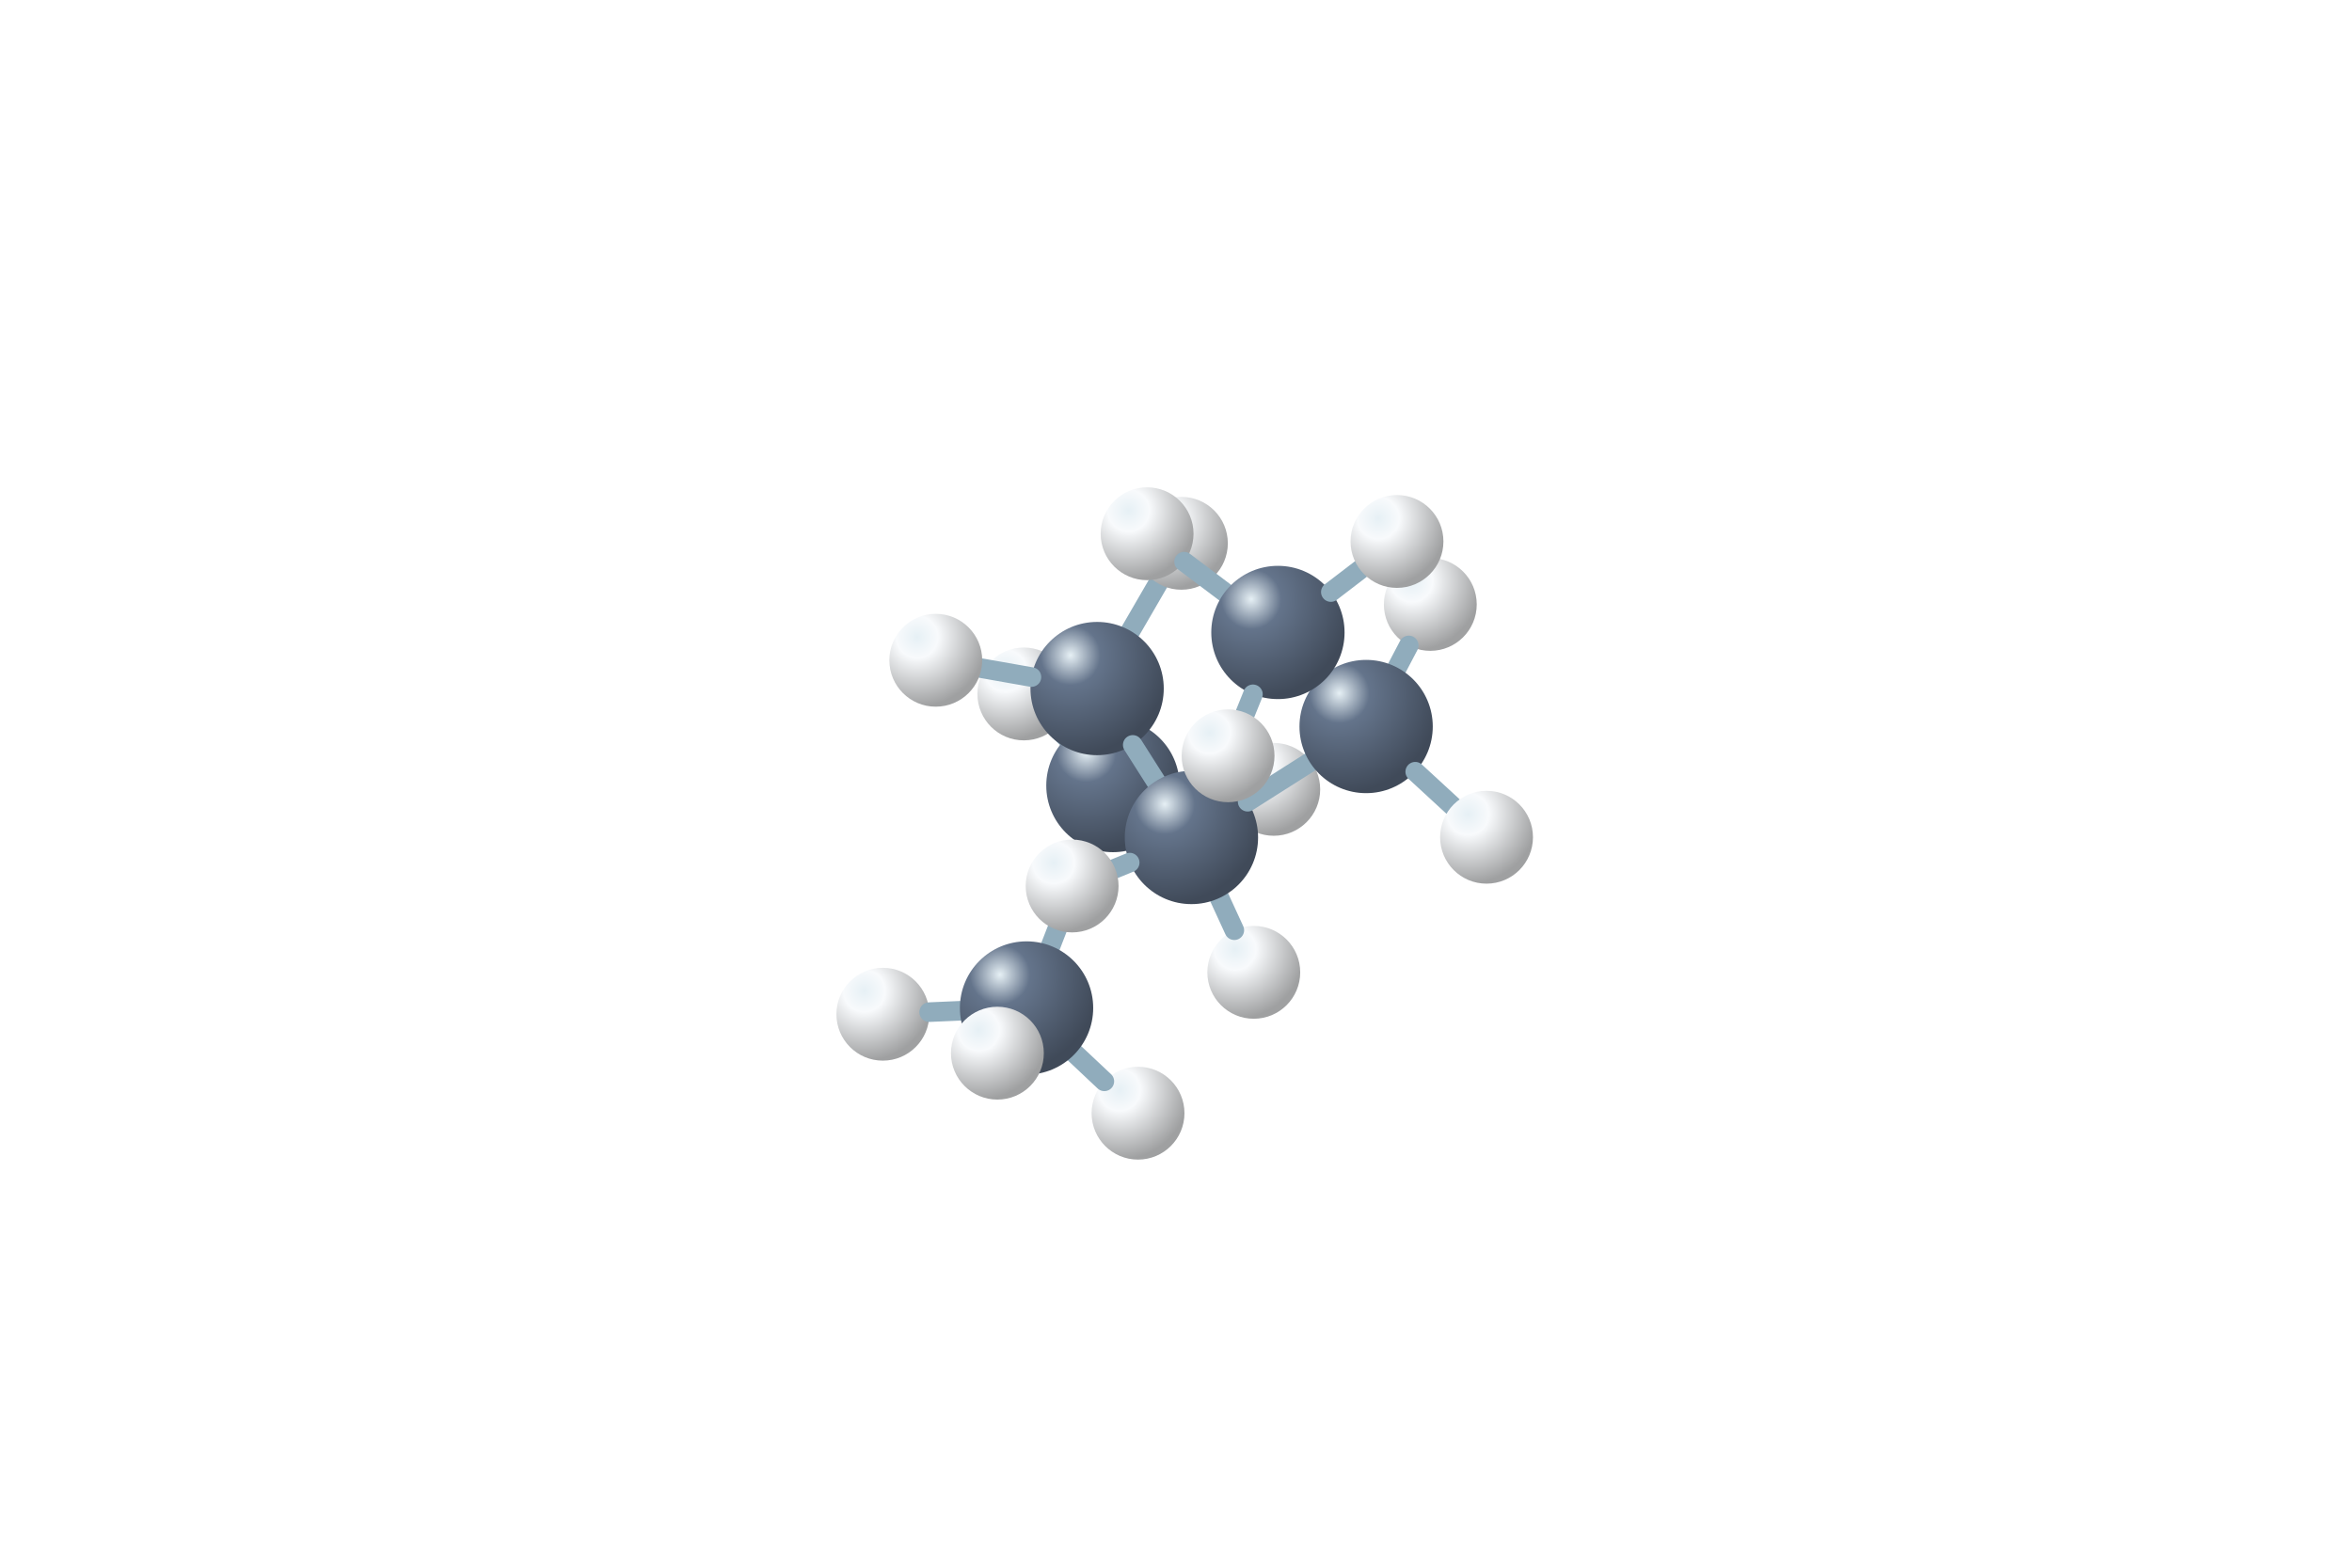
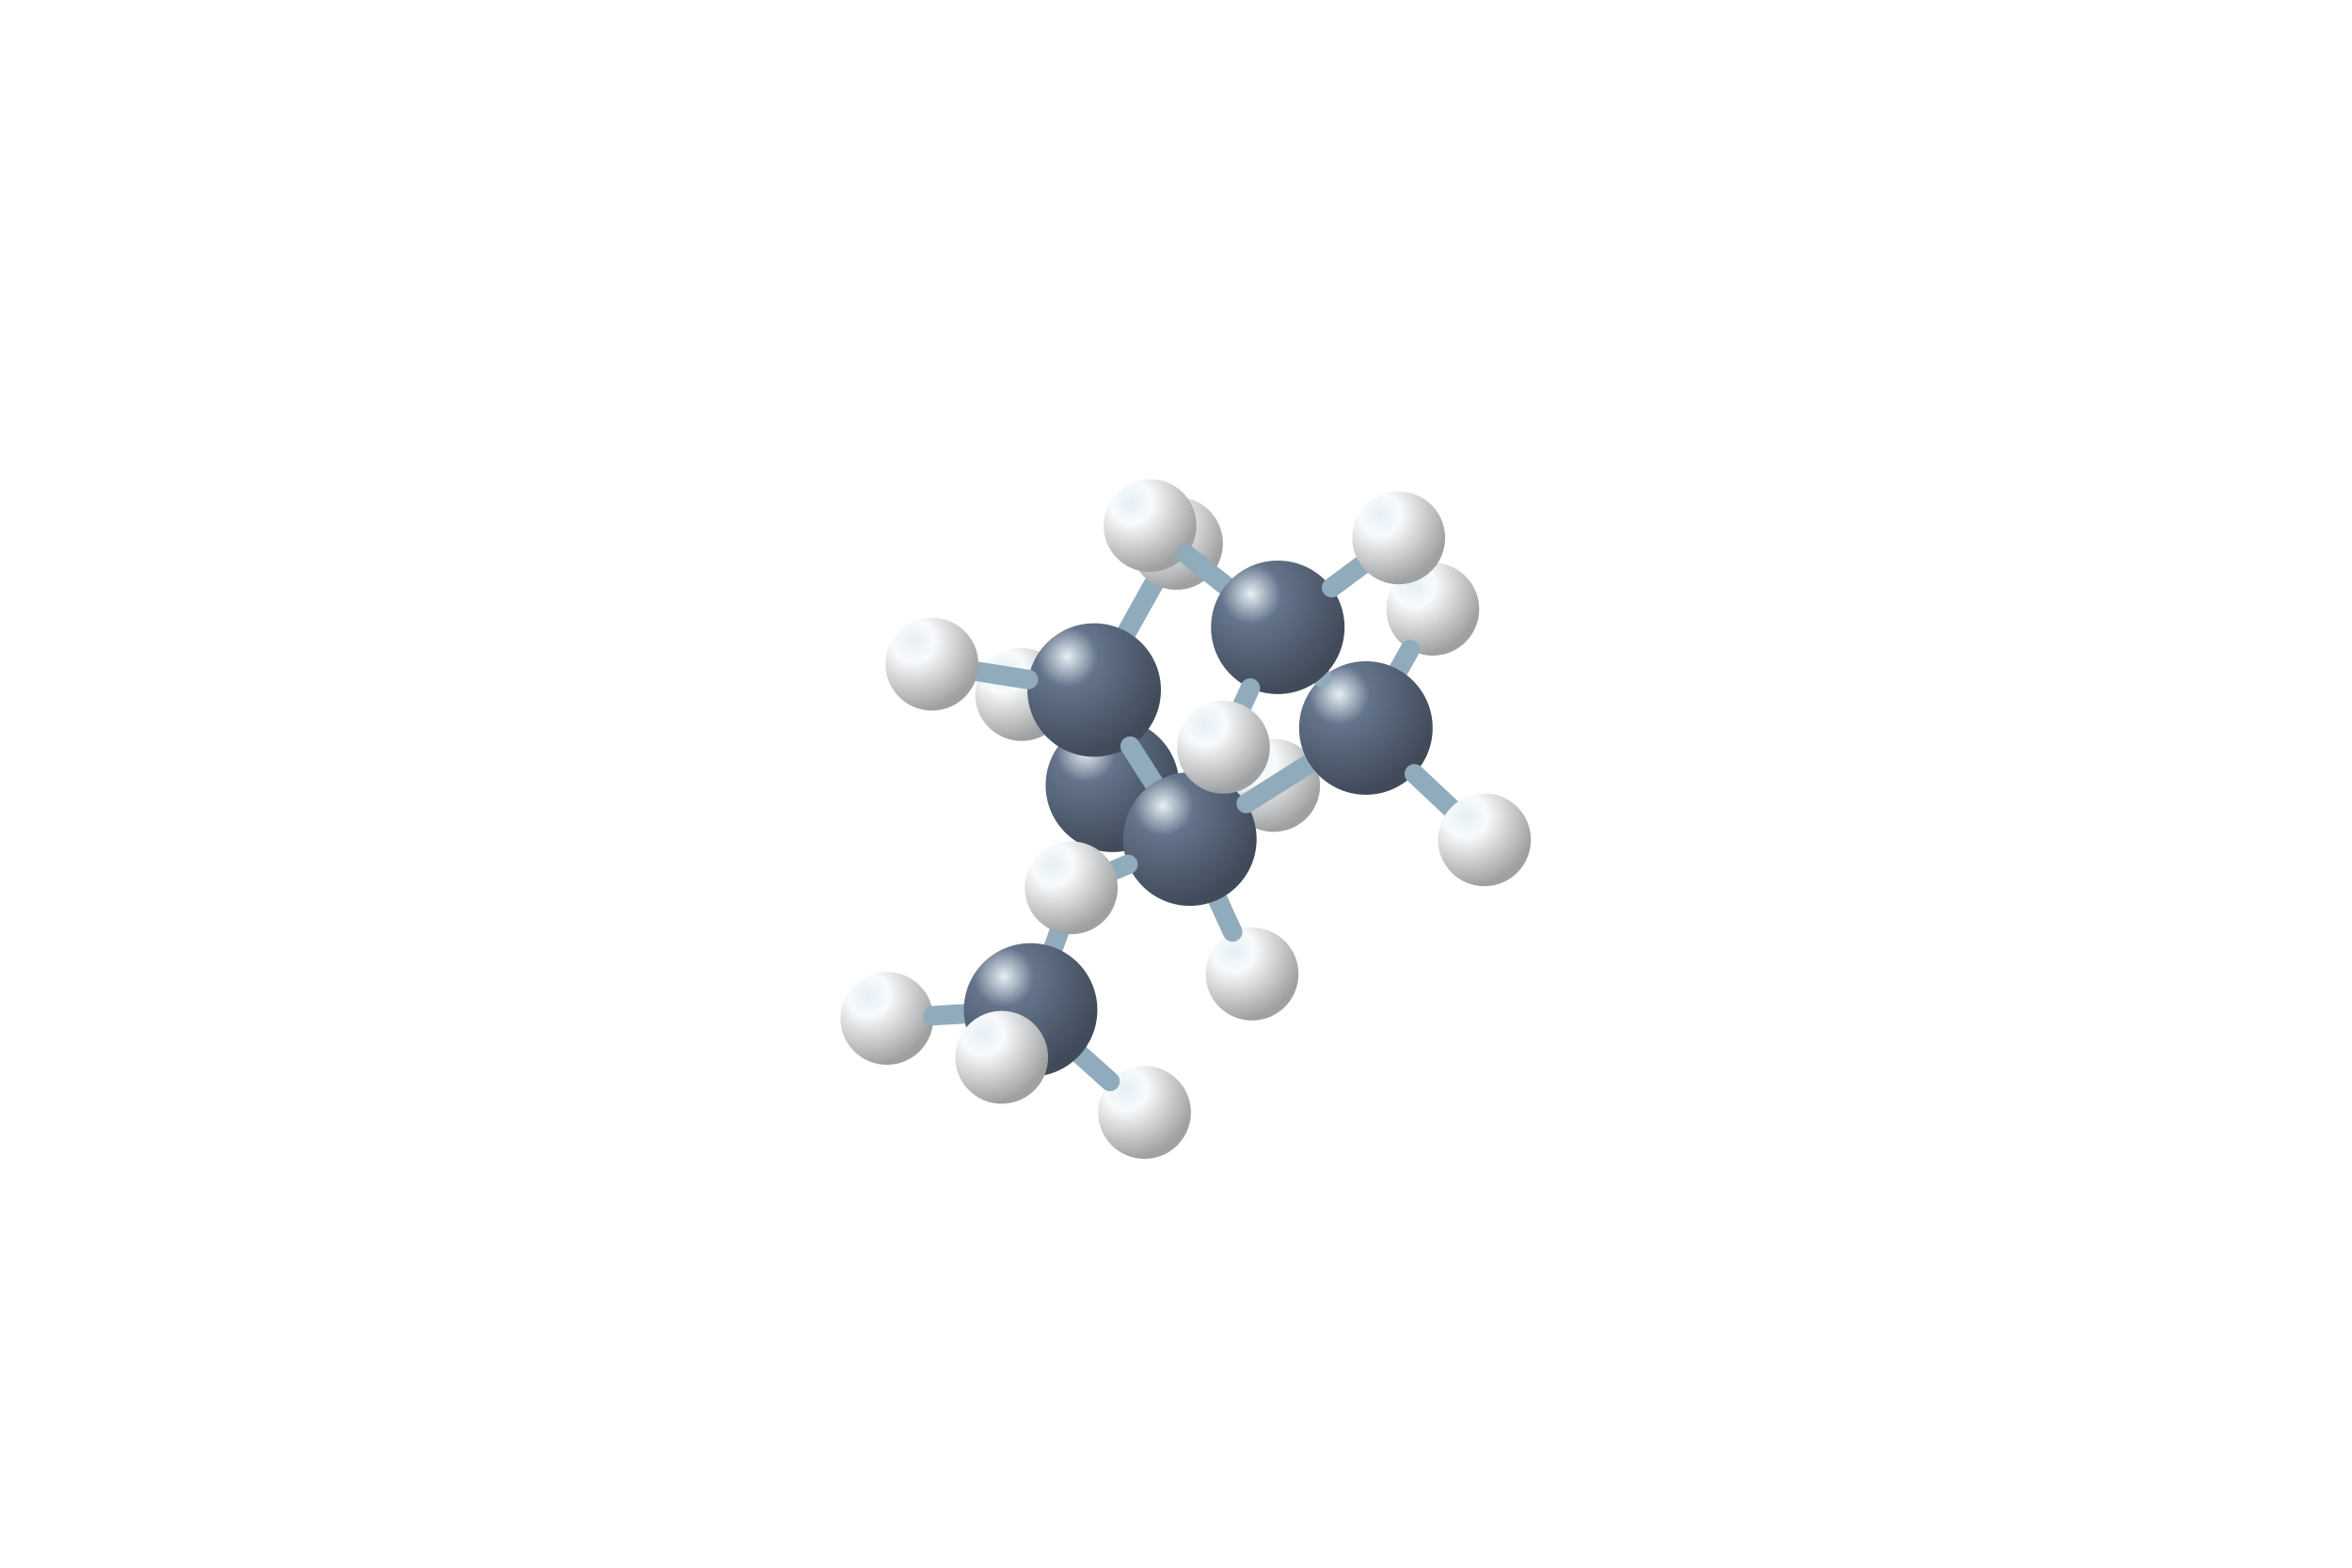
<svg xmlns="http://www.w3.org/2000/svg" viewBox="0 0 192 128">
  <defs>
    <radialGradient id="C" cx="30%" cy="25%" r="75%">
      <stop stop-color="#e6f0f5" />
      <stop offset=".3" stop-color="#64748b" />
      <stop offset="1" stop-color="#404a59" />
    </radialGradient>
    <radialGradient id="H" cx="30%" cy="25%" r="75%">
      <stop stop-color="#e6f0f5" />
      <stop offset=".3" stop-color="#f8fafc" />
      <stop offset="1" stop-color="#9fa0a1" />
    </radialGradient>
  </defs>
-   <circle cx="83.58" cy="56.66" r="3.79" fill="url(#H)" />
-   <circle cx="72.07" cy="82.81" r="3.79" fill="url(#H)" />
-   <circle cx="92.9" cy="90.89" r="3.79" fill="url(#H)" />
-   <path d="M87.06 60.24L86.22 59.37" stroke="#90acbc" stroke-width="1.6" stroke-linecap="round" />
-   <circle cx="103.98" cy="64.45" r="3.79" fill="url(#H)" />
-   <path d="M78.37 82.53L75.85 82.64" stroke="#90acbc" stroke-width="1.6" stroke-linecap="round" />
-   <path d="M87.76 86.04L90.15 88.29" stroke="#90acbc" stroke-width="1.6" stroke-linecap="round" />
-   <path d="M96.29 64.27L100.2 64.36" stroke="#90acbc" stroke-width="1.6" stroke-linecap="round" />
-   <path d="M85.77 77.22L88.88 69.21" stroke="#90acbc" stroke-width="1.6" stroke-linecap="round" />
-   <circle cx="90.85" cy="64.14" r="5.44" fill="url(#C)" />
-   <circle cx="83.8" cy="82.3" r="5.44" fill="url(#C)" />
-   <circle cx="81.42" cy="85.99" r="3.79" fill="url(#H)" />
-   <path d="M92.29 51.51L94.54 47.63" stroke="#90acbc" stroke-width="1.6" stroke-linecap="round" />
-   <circle cx="89.56" cy="56.22" r="5.44" fill="url(#C)" />
-   <circle cx="96.44" cy="44.36" r="3.79" fill="url(#H)" />
-   <path d="M84.2 55.28L80.12 54.56" stroke="#90acbc" stroke-width="1.6" stroke-linecap="round" />
-   <circle cx="76.39" cy="53.91" r="3.79" fill="url(#H)" />
-   <path d="M92.47 60.82L94.35 63.78" stroke="#90acbc" stroke-width="1.6" stroke-linecap="round" />
-   <circle cx="102.35" cy="79.39" r="3.79" fill="url(#H)" />
-   <path d="M99.55 73.32L100.76 75.95" stroke="#90acbc" stroke-width="1.6" stroke-linecap="round" />
-   <circle cx="97.26" cy="68.38" r="5.44" fill="url(#C)" />
-   <circle cx="116.76" cy="49.35" r="3.79" fill="url(#H)" />
-   <path d="M92.22 70.43L91.02 70.92" stroke="#90acbc" stroke-width="1.6" stroke-linecap="round" />
-   <path d="M101.85 65.46L106.92 62.24" stroke="#90acbc" stroke-width="1.6" stroke-linecap="round" />
-   <path d="M114.05 54.51L115 52.7" stroke="#90acbc" stroke-width="1.6" stroke-linecap="round" />
-   <circle cx="87.52" cy="72.34" r="3.79" fill="url(#H)" />
-   <circle cx="111.52" cy="59.32" r="5.44" fill="url(#C)" />
-   <path d="M115.53 63.01L118.56 65.8" stroke="#90acbc" stroke-width="1.6" stroke-linecap="round" />
-   <circle cx="121.35" cy="68.36" r="3.79" fill="url(#H)" />
-   <circle cx="93.64" cy="43.58" r="3.79" fill="url(#H)" />
-   <path d="M99.98 48.36L96.66 45.86" stroke="#90acbc" stroke-width="1.6" stroke-linecap="round" />
-   <circle cx="104.32" cy="51.64" r="5.44" fill="url(#C)" />
-   <path d="M108.64 48.34L111.03 46.51" stroke="#90acbc" stroke-width="1.6" stroke-linecap="round" />
-   <path d="M102.28 56.69L101.67 58.2" stroke="#90acbc" stroke-width="1.6" stroke-linecap="round" />
-   <circle cx="114.04" cy="44.21" r="3.79" fill="url(#H)" />
-   <circle cx="100.25" cy="61.71" r="3.79" fill="url(#H)" />
+   <circle cx="83.4" cy="56.71" r="3.79" fill="url(#H)" />
+   <circle cx="72.4" cy="83.15" r="3.79" fill="url(#H)" />
+   <circle cx="93.43" cy="90.83" r="3.79" fill="url(#H)" />
+   <path d="M86.95 60.27L86.08 59.4" stroke="#90acbc" stroke-width="1.6" stroke-linecap="round" />
+   <circle cx="103.97" cy="64.13" r="3.79" fill="url(#H)" />
+   <path d="M78.69 82.78L76.18 82.93" stroke="#90acbc" stroke-width="1.6" stroke-linecap="round" />
+   <path d="M88.18 86.11L90.61 88.29" stroke="#90acbc" stroke-width="1.6" stroke-linecap="round" />
+   <path d="M96.26 64.13L100.18 64.13" stroke="#90acbc" stroke-width="1.6" stroke-linecap="round" />
+   <path d="M86 77.34L88.94 69.25" stroke="#90acbc" stroke-width="1.6" stroke-linecap="round" />
+   <circle cx="90.81" cy="64.12" r="5.45" fill="url(#C)" />
+   <circle cx="84.13" cy="82.46" r="5.45" fill="url(#C)" />
+   <circle cx="81.77" cy="86.33" r="3.79" fill="url(#H)" />
+   <path d="M91.99 51.59L94.18 47.67" stroke="#90acbc" stroke-width="1.6" stroke-linecap="round" />
+   <circle cx="89.32" cy="56.34" r="5.45" fill="url(#C)" />
+   <circle cx="96.04" cy="44.37" r="3.79" fill="url(#H)" />
+   <path d="M83.93 55.48L79.82 54.83" stroke="#90acbc" stroke-width="1.6" stroke-linecap="round" />
+   <circle cx="76.08" cy="54.23" r="3.79" fill="url(#H)" />
+   <path d="M92.26 60.93L94.18 63.92" stroke="#90acbc" stroke-width="1.6" stroke-linecap="round" />
+   <circle cx="102.21" cy="79.53" r="3.79" fill="url(#H)" />
+   <path d="M99.41 73.46L100.62 76.09" stroke="#90acbc" stroke-width="1.6" stroke-linecap="round" />
+   <circle cx="97.13" cy="68.51" r="5.45" fill="url(#C)" />
+   <circle cx="116.96" cy="49.74" r="3.79" fill="url(#H)" />
+   <path d="M92.08 70.58L90.96 71.05" stroke="#90acbc" stroke-width="1.6" stroke-linecap="round" />
+   <path d="M101.74 65.6L106.89 62.35" stroke="#90acbc" stroke-width="1.6" stroke-linecap="round" />
+   <path d="M114.17 54.69L115.1 53.04" stroke="#90acbc" stroke-width="1.6" stroke-linecap="round" />
+   <circle cx="87.45" cy="72.49" r="3.79" fill="url(#H)" />
+   <circle cx="111.5" cy="59.44" r="5.45" fill="url(#C)" />
+   <path d="M115.46 63.18L118.42 65.96" stroke="#90acbc" stroke-width="1.6" stroke-linecap="round" />
+   <circle cx="121.18" cy="68.57" r="3.79" fill="url(#H)" />
+   <path d="M107.91 55.33L107.9 55.32" stroke="#90acbc" stroke-width="1.6" stroke-linecap="round" />
+   <circle cx="93.88" cy="42.91" r="3.79" fill="url(#H)" />
+   <path d="M100.05 47.82L96.85 45.28" stroke="#90acbc" stroke-width="1.6" stroke-linecap="round" />
+   <circle cx="104.31" cy="51.22" r="5.45" fill="url(#C)" />
+   <path d="M108.7 47.98L111.13 46.17" stroke="#90acbc" stroke-width="1.6" stroke-linecap="round" />
+   <path d="M102.06 56.18L101.43 57.56" stroke="#90acbc" stroke-width="1.6" stroke-linecap="round" />
+   <circle cx="114.18" cy="43.92" r="3.79" fill="url(#H)" />
+   <circle cx="99.87" cy="61.01" r="3.79" fill="url(#H)" />
</svg>
